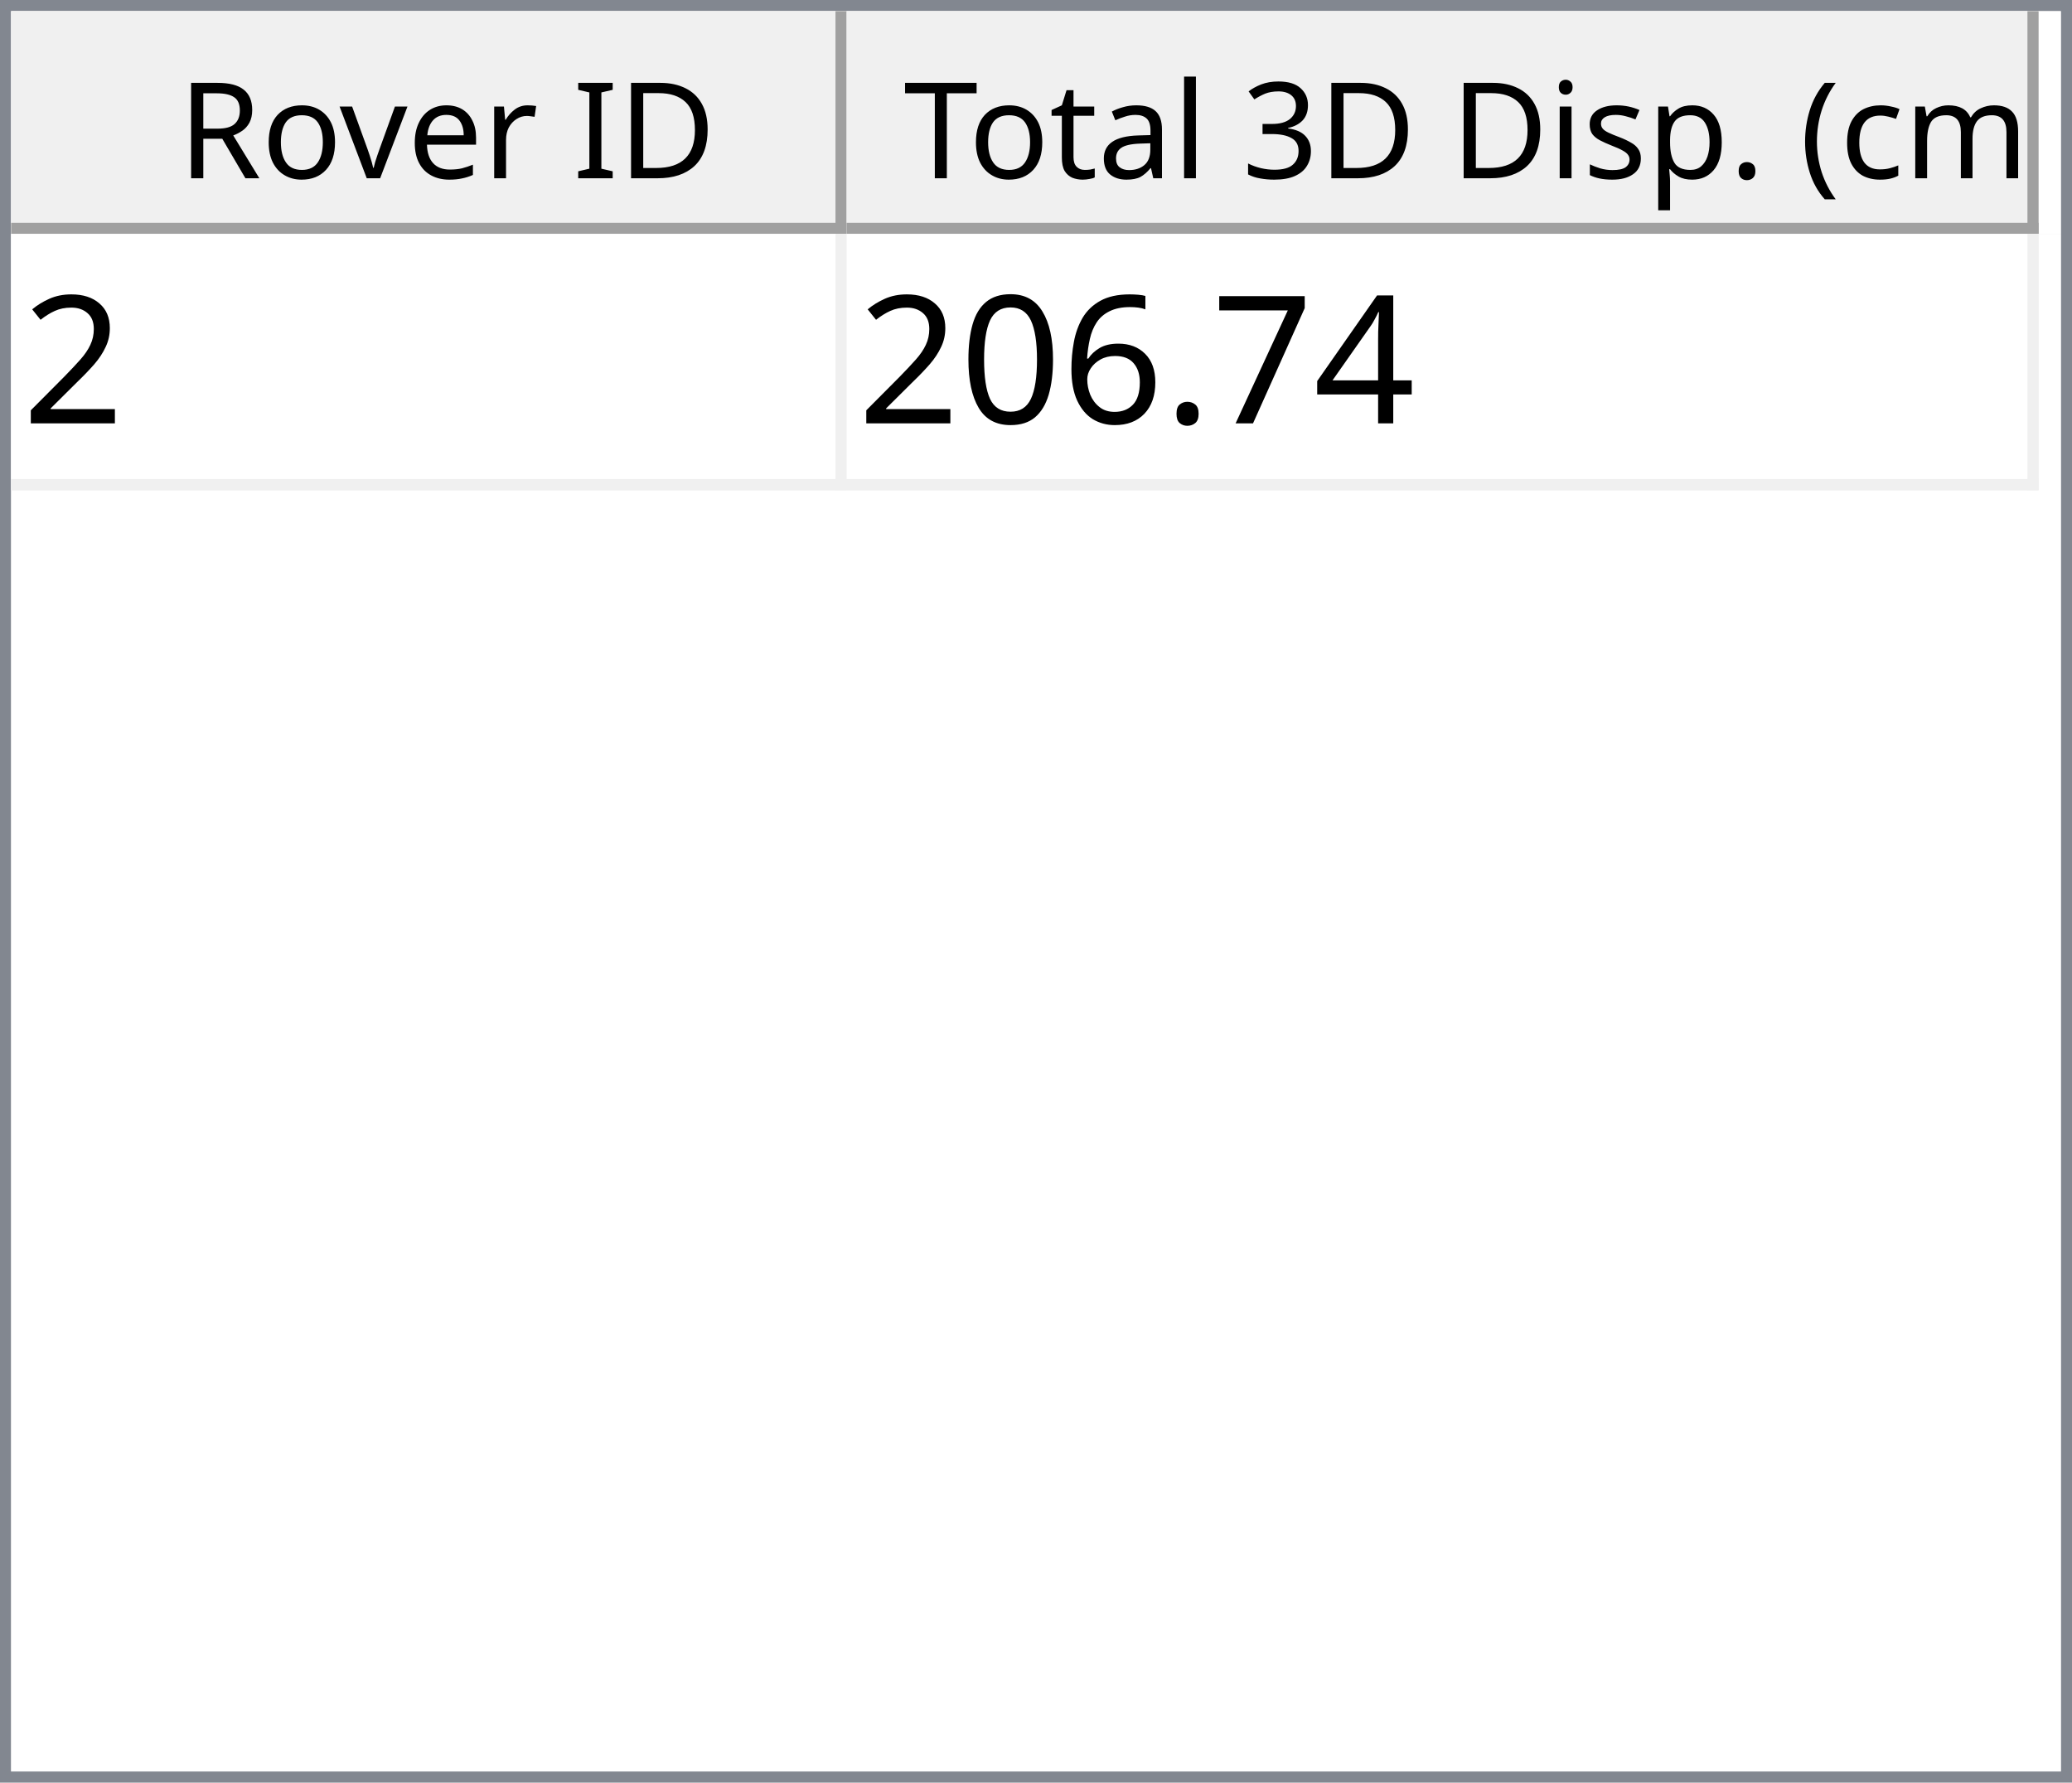
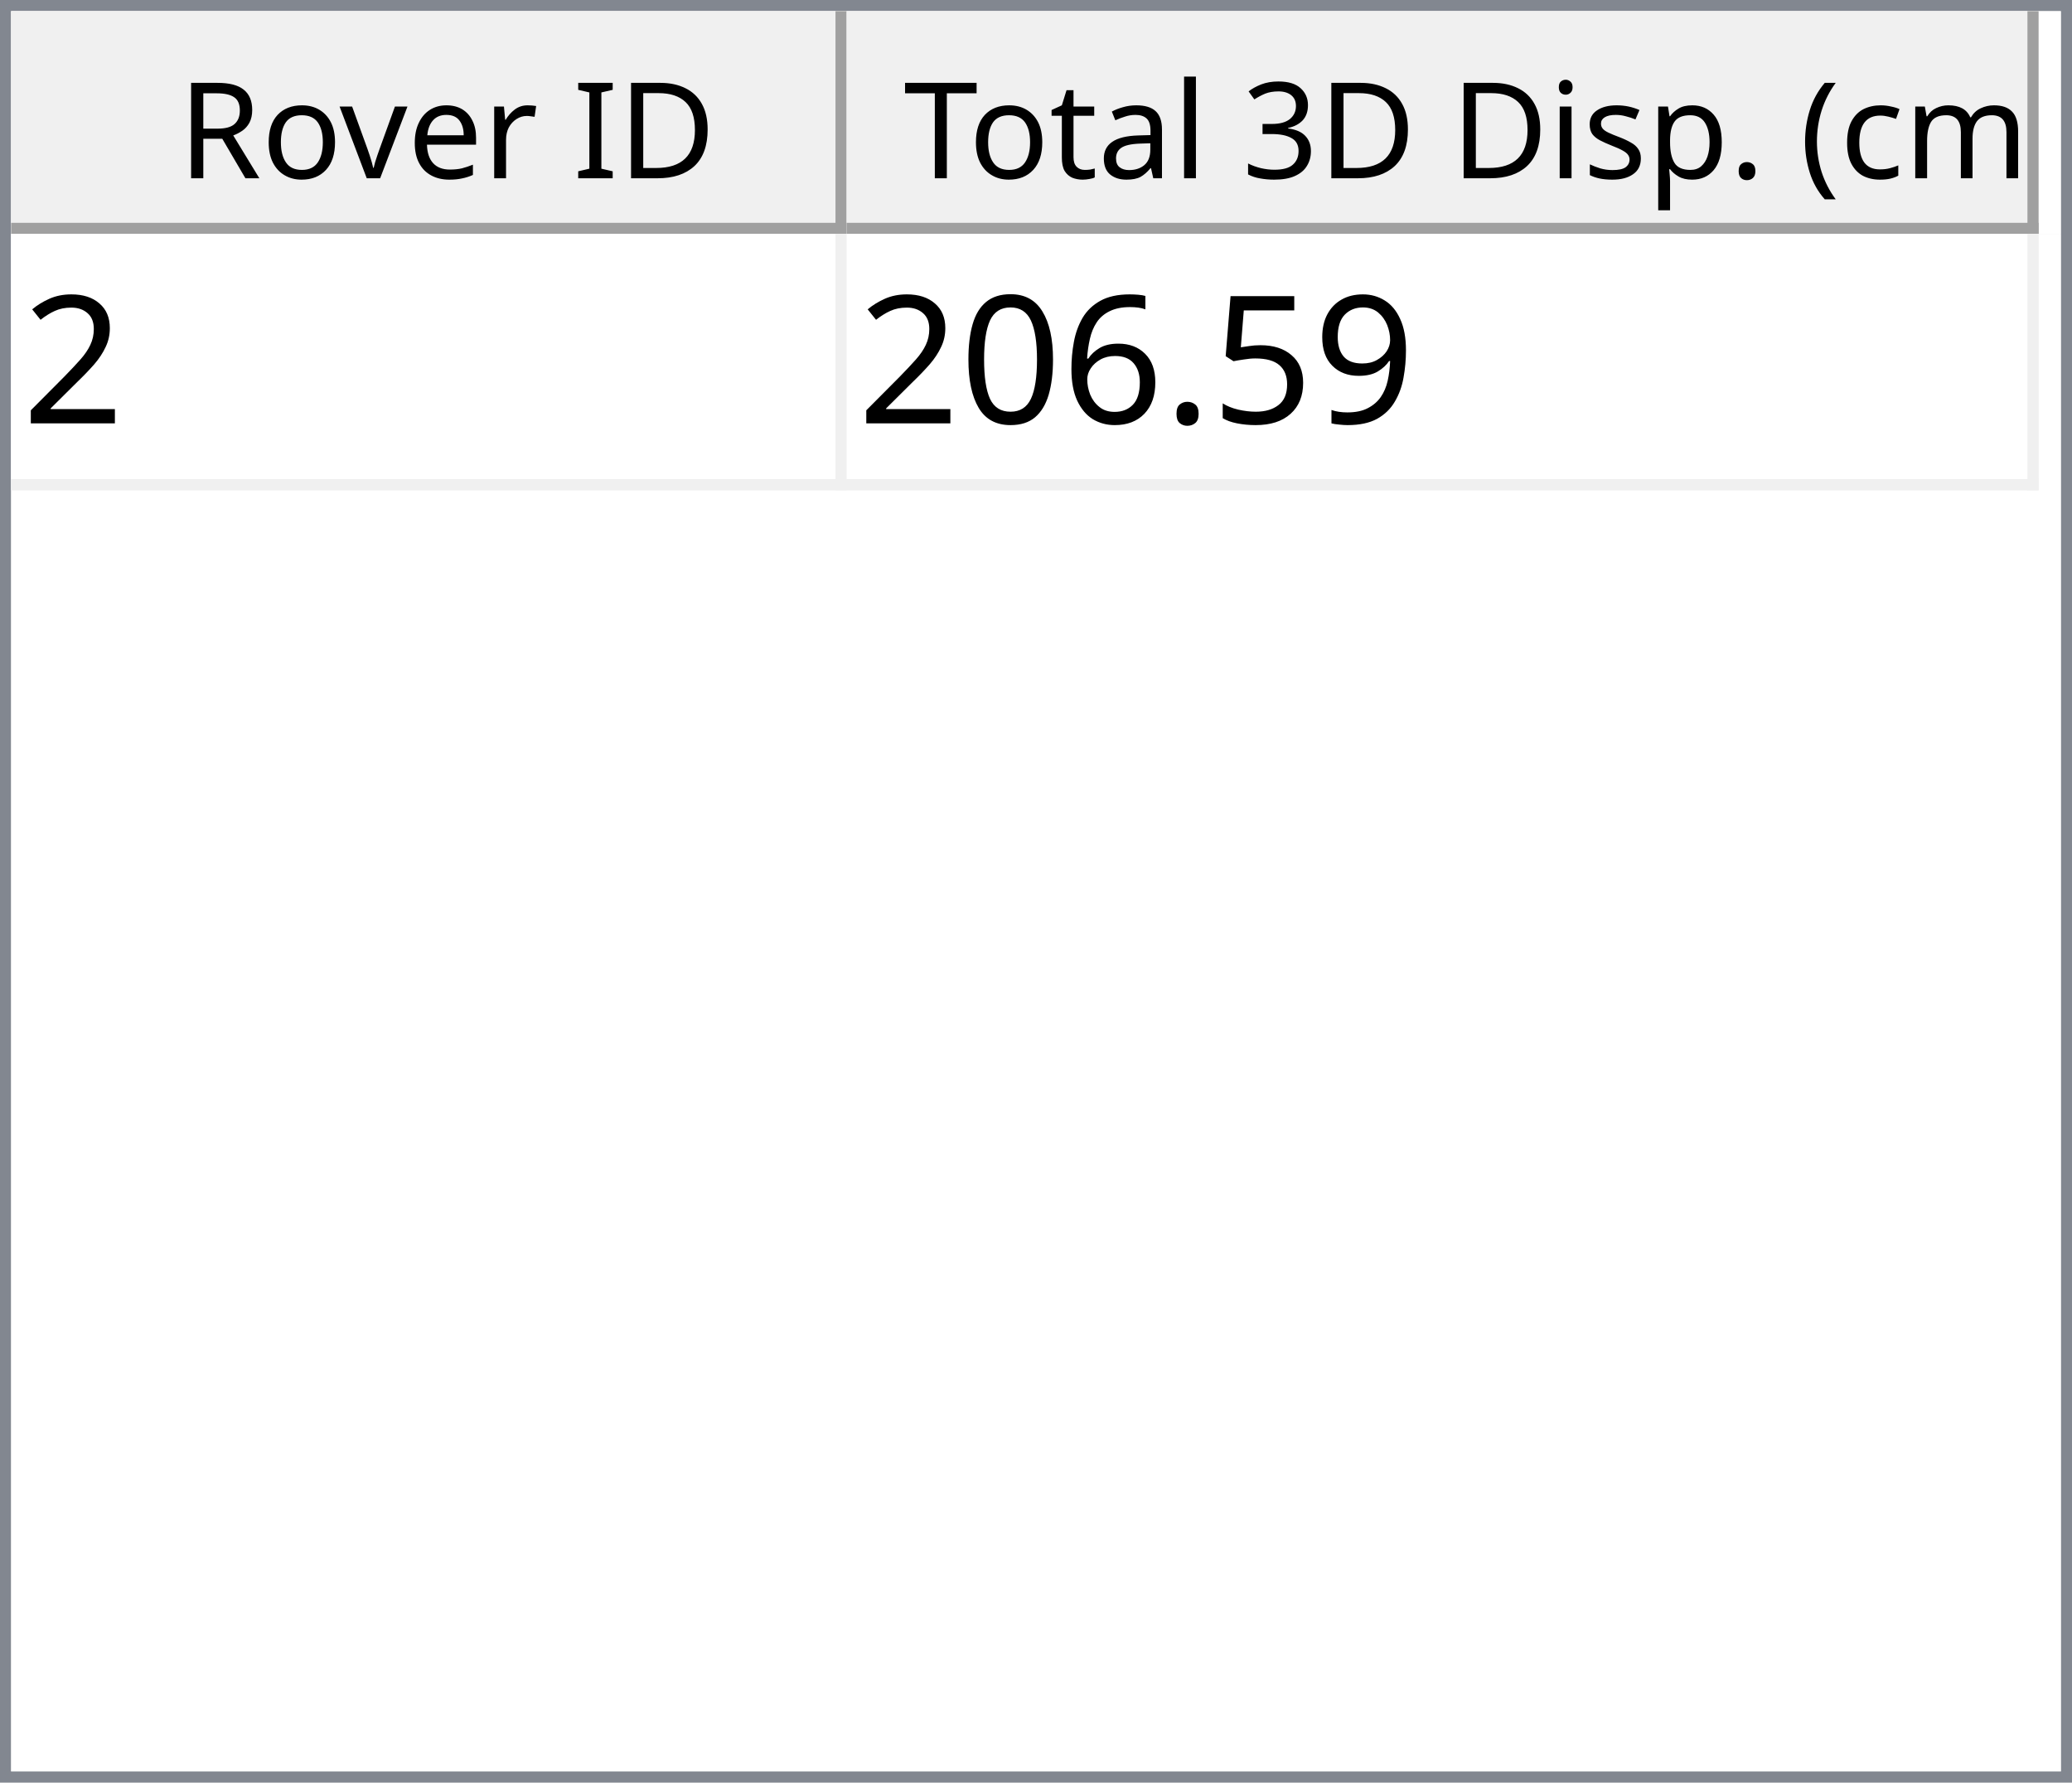
<svg xmlns="http://www.w3.org/2000/svg" style="fill-opacity:1; color-rendering:auto; color-interpolation:auto; text-rendering:auto; stroke:black; stroke-linecap:square; stroke-miterlimit:10; shape-rendering:auto; stroke-opacity:1; fill:black; stroke-dasharray:none; font-weight:normal; stroke-width:1; font-family:'Dialog'; font-style:normal; stroke-linejoin:miter; font-size:12px; stroke-dashoffset:0; image-rendering:auto;" width="186" height="160">
  <defs id="genericDefs" />
  <g>
    <defs id="defs1">
      <clipPath clipPathUnits="userSpaceOnUse" id="clipPath1">
        <path d="M0 0 L186 0 L186 160 L0 160 L0 0 Z" />
      </clipPath>
      <clipPath clipPathUnits="userSpaceOnUse" id="clipPath2">
        <path d="M0 0 L0 160 L186 160 L186 0 Z" />
      </clipPath>
      <clipPath clipPathUnits="userSpaceOnUse" id="clipPath3">
        <path d="M0 0 L0 20 L184 20 L184 0 Z" />
      </clipPath>
      <clipPath clipPathUnits="userSpaceOnUse" id="clipPath4">
        <path d="M0 0 L0 20 L75 20 L75 0 Z" />
      </clipPath>
      <clipPath clipPathUnits="userSpaceOnUse" id="clipPath5">
        <path d="M1 1 L1 19 L74 19 L74 1 Z" />
      </clipPath>
      <clipPath clipPathUnits="userSpaceOnUse" id="clipPath6">
        <path d="M0 0 L0 18 L73 18 L73 0 Z" />
      </clipPath>
      <clipPath clipPathUnits="userSpaceOnUse" id="clipPath7">
        <path d="M-0.5 -0.5 L-0.5 19.5 L74.5 19.5 L74.5 -0.5 Z" />
      </clipPath>
      <clipPath clipPathUnits="userSpaceOnUse" id="clipPath8">
        <path d="M0 0 L0 20 L107 20 L107 0 Z" />
      </clipPath>
      <clipPath clipPathUnits="userSpaceOnUse" id="clipPath9">
        <path d="M1 1 L1 19 L106 19 L106 1 Z" />
      </clipPath>
      <clipPath clipPathUnits="userSpaceOnUse" id="clipPath10">
        <path d="M0 0 L0 18 L105 18 L105 0 Z" />
      </clipPath>
      <clipPath clipPathUnits="userSpaceOnUse" id="clipPath11">
        <path d="M-0.5 -0.5 L-0.5 19.5 L106.5 19.5 L106.5 -0.5 Z" />
      </clipPath>
      <clipPath clipPathUnits="userSpaceOnUse" id="clipPath12">
        <path d="M0 0 L0 138 L184 138 L184 0 Z" />
      </clipPath>
      <clipPath clipPathUnits="userSpaceOnUse" id="clipPath13">
        <path d="M0 0 L0 23 L182 23 L182 0 Z" />
      </clipPath>
      <clipPath clipPathUnits="userSpaceOnUse" id="clipPath14">
        <path d="M-0.5 -0.5 L-0.5 22.5 L181.5 22.5 L181.5 -0.5 Z" />
      </clipPath>
      <clipPath clipPathUnits="userSpaceOnUse" id="clipPath15">
        <path d="M0 0 L0 22 L74 22 L74 0 Z" />
      </clipPath>
      <clipPath clipPathUnits="userSpaceOnUse" id="clipPath16">
        <path d="M0 0 L0 22 L106 22 L106 0 Z" />
      </clipPath>
      <font horiz-adv-x="64.551" id="font1">
        <font-face ascent="107.91" descent="25.098" units-per-em="100" style="font-style:normal; font-family:Segoe UI; font-weight:normal;" />
        <missing-glyph horiz-adv-x="64.551" d="M8.109 0 L8.109 68.266 L56.453 68.266 L56.453 0 L8.109 0 ZM15.328 7.234 L49.219 7.234 L49.219 61.031 L15.328 61.031 L15.328 7.234 Z" />
        <glyph unicode="D" horiz-adv-x="70.117" d="M9.188 0 L9.188 70.016 L28.516 70.016 Q65.531 70.016 65.531 35.891 Q65.531 19.672 55.25 9.836 Q44.969 0 27.734 0 L9.188 0 ZM17.391 62.594 L17.391 7.422 L27.828 7.422 Q41.609 7.422 49.273 14.797 Q56.938 22.172 56.938 35.688 Q56.938 62.594 28.328 62.594 L17.391 62.594 Z" />
        <glyph unicode="I" horiz-adv-x="26.611" d="M17.391 0 L9.188 0 L9.188 70.016 L17.391 70.016 L17.391 0 Z" />
        <glyph unicode=" " horiz-adv-x="27.393" d="" />
        <glyph unicode="r" horiz-adv-x="34.766" d="M34.188 41.891 Q32.078 43.5 28.125 43.5 Q23 43.5 19.555 38.672 Q16.109 33.844 16.109 25.484 L16.109 0 L8.109 0 L8.109 50 L16.109 50 L16.109 39.703 L16.312 39.703 Q18.016 44.969 21.531 47.922 Q25.047 50.875 29.391 50.875 Q32.516 50.875 34.188 50.203 L34.188 41.891 Z" />
        <glyph unicode="e" horiz-adv-x="52.295" d="M48.297 23 L12.984 23 Q13.188 14.656 17.484 10.109 Q21.781 5.562 29.297 5.562 Q37.75 5.562 44.828 11.141 L44.828 3.609 Q38.234 -1.172 27.391 -1.172 Q16.797 -1.172 10.742 5.641 Q4.688 12.453 4.688 24.812 Q4.688 36.469 11.305 43.82 Q17.922 51.172 27.734 51.172 Q37.547 51.172 42.922 44.828 Q48.297 38.484 48.297 27.203 L48.297 23 ZM40.094 29.781 Q40.047 36.719 36.75 40.578 Q33.453 44.438 27.594 44.438 Q21.922 44.438 17.969 40.383 Q14.016 36.328 13.094 29.781 L40.094 29.781 Z" />
        <glyph unicode="v" horiz-adv-x="47.9" d="M47.406 50 L27.484 0 L19.625 0 L0.688 50 L9.469 50 L22.172 13.672 Q23.578 9.672 23.922 6.688 L24.125 6.688 Q24.609 10.453 25.688 13.484 L38.969 50 L47.406 50 Z" />
        <glyph unicode="o" horiz-adv-x="58.594" d="M29 -1.172 Q17.922 -1.172 11.305 5.836 Q4.688 12.844 4.688 24.422 Q4.688 37.016 11.57 44.094 Q18.453 51.172 30.172 51.172 Q41.359 51.172 47.633 44.289 Q53.906 37.406 53.906 25.203 Q53.906 13.234 47.141 6.031 Q40.375 -1.172 29 -1.172 ZM29.594 44.438 Q21.875 44.438 17.383 39.188 Q12.891 33.938 12.891 24.703 Q12.891 15.828 17.43 10.695 Q21.969 5.562 29.594 5.562 Q37.359 5.562 41.531 10.594 Q45.703 15.625 45.703 24.906 Q45.703 34.281 41.531 39.359 Q37.359 44.438 29.594 44.438 Z" />
        <glyph unicode="R" horiz-adv-x="59.814" d="M59.375 0 L49.609 0 L37.891 19.625 Q36.281 22.359 34.766 24.289 Q33.25 26.219 31.664 27.438 Q30.078 28.656 28.25 29.219 Q26.422 29.781 24.125 29.781 L17.391 29.781 L17.391 0 L9.188 0 L9.188 70.016 L30.078 70.016 Q34.672 70.016 38.555 68.867 Q42.438 67.719 45.289 65.375 Q48.141 63.031 49.758 59.547 Q51.375 56.062 51.375 51.375 Q51.375 47.703 50.273 44.656 Q49.172 41.609 47.148 39.211 Q45.125 36.812 42.266 35.133 Q39.406 33.453 35.844 32.516 L35.844 32.328 Q37.594 31.547 38.891 30.547 Q40.188 29.547 41.359 28.18 Q42.531 26.812 43.68 25.078 Q44.828 23.344 46.234 21.047 L59.375 0 ZM17.391 62.594 L17.391 37.203 L28.516 37.203 Q31.594 37.203 34.203 38.133 Q36.812 39.062 38.719 40.797 Q40.625 42.531 41.703 45.047 Q42.781 47.562 42.781 50.688 Q42.781 56.297 39.141 59.445 Q35.5 62.594 28.609 62.594 L17.391 62.594 Z" />
        <glyph unicode=")" horiz-adv-x="30.176" d="M8.297 -15.922 L1.172 -15.922 Q16.406 2.344 16.406 26.812 Q16.406 51.469 1.078 70.016 L8.297 70.016 Q23.531 52.156 23.531 26.703 Q23.531 1.375 8.297 -15.922 Z" />
        <glyph unicode="m" horiz-adv-x="86.133" d="M79.109 0 L71.094 0 L71.094 28.719 Q71.094 37.016 68.531 40.727 Q65.969 44.438 59.906 44.438 Q54.781 44.438 51.195 39.75 Q47.609 35.062 47.609 28.516 L47.609 0 L39.594 0 L39.594 29.688 Q39.594 44.438 28.219 44.438 Q22.953 44.438 19.531 40.016 Q16.109 35.594 16.109 28.516 L16.109 0 L8.109 0 L8.109 50 L16.109 50 L16.109 42.094 L16.312 42.094 Q21.625 51.172 31.844 51.172 Q36.969 51.172 40.773 48.312 Q44.578 45.453 46 40.828 Q51.562 51.172 62.594 51.172 Q79.109 51.172 79.109 30.812 L79.109 0 Z" />
        <glyph unicode="c" horiz-adv-x="46.191" d="M42.188 2.297 Q36.422 -1.172 28.516 -1.172 Q17.828 -1.172 11.258 5.789 Q4.688 12.75 4.688 23.828 Q4.688 36.188 11.766 43.68 Q18.844 51.172 30.672 51.172 Q37.25 51.172 42.281 48.734 L42.281 40.531 Q36.719 44.438 30.375 44.438 Q22.703 44.438 17.797 38.945 Q12.891 33.453 12.891 24.516 Q12.891 15.719 17.508 10.641 Q22.125 5.562 29.891 5.562 Q36.422 5.562 42.188 9.906 L42.188 2.297 Z" />
        <glyph unicode="(" horiz-adv-x="30.176" d="M29.109 -15.922 L21.969 -15.922 Q6.844 1.375 6.844 26.703 Q6.844 52.156 21.969 70.016 L29.203 70.016 Q13.875 51.469 13.875 26.812 Q13.875 2.344 29.109 -15.922 Z" />
        <glyph unicode="." horiz-adv-x="21.68" d="M10.891 -1.078 Q8.641 -1.078 7.055 0.539 Q5.469 2.156 5.469 4.391 Q5.469 6.641 7.055 8.273 Q8.641 9.906 10.891 9.906 Q13.188 9.906 14.797 8.273 Q16.406 6.641 16.406 4.391 Q16.406 2.156 14.797 0.539 Q13.188 -1.078 10.891 -1.078 Z" />
        <glyph unicode="p" horiz-adv-x="58.789" d="M16.312 7.234 L16.109 7.234 L16.109 -23 L8.109 -23 L8.109 50 L16.109 50 L16.109 41.219 L16.312 41.219 Q22.219 51.172 33.594 51.172 Q43.266 51.172 48.688 44.461 Q54.109 37.75 54.109 26.469 Q54.109 13.922 48 6.375 Q41.891 -1.172 31.297 -1.172 Q21.578 -1.172 16.312 7.234 ZM16.109 27.391 L16.109 20.406 Q16.109 14.203 20.141 9.883 Q24.172 5.562 30.375 5.562 Q37.641 5.562 41.773 11.133 Q45.906 16.703 45.906 26.609 Q45.906 34.969 42.047 39.703 Q38.188 44.438 31.594 44.438 Q24.609 44.438 20.359 39.578 Q16.109 34.719 16.109 27.391 Z" />
        <glyph unicode="s" horiz-adv-x="42.432" d="M5.078 1.812 L5.078 10.406 Q11.625 5.562 19.484 5.562 Q30.031 5.562 30.031 12.594 Q30.031 14.594 29.125 15.992 Q28.219 17.391 26.68 18.461 Q25.141 19.531 23.07 20.383 Q21 21.234 18.609 22.172 Q15.281 23.484 12.766 24.828 Q10.25 26.172 8.57 27.859 Q6.891 29.547 6.031 31.695 Q5.172 33.844 5.172 36.719 Q5.172 40.234 6.789 42.945 Q8.406 45.656 11.086 47.484 Q13.766 49.312 17.211 50.242 Q20.656 51.172 24.312 51.172 Q30.812 51.172 35.938 48.922 L35.938 40.828 Q30.422 44.438 23.25 44.438 Q21 44.438 19.195 43.922 Q17.391 43.406 16.094 42.477 Q14.797 41.547 14.086 40.258 Q13.375 38.969 13.375 37.406 Q13.375 35.453 14.086 34.133 Q14.797 32.812 16.164 31.789 Q17.531 30.766 19.484 29.938 Q21.438 29.109 23.922 28.125 Q27.25 26.859 29.883 25.516 Q32.516 24.172 34.375 22.484 Q36.234 20.797 37.234 18.602 Q38.234 16.406 38.234 13.375 Q38.234 9.672 36.602 6.938 Q34.969 4.203 32.234 2.398 Q29.5 0.594 25.93 -0.289 Q22.359 -1.172 18.453 -1.172 Q10.75 -1.172 5.078 1.812 Z" />
        <glyph unicode="i" horiz-adv-x="24.219" d="M12.203 62.703 Q10.062 62.703 8.547 64.164 Q7.031 65.625 7.031 67.875 Q7.031 70.125 8.547 71.609 Q10.062 73.094 12.203 73.094 Q14.406 73.094 15.945 71.609 Q17.484 70.125 17.484 67.875 Q17.484 65.719 15.945 64.211 Q14.406 62.703 12.203 62.703 ZM16.109 0 L8.109 0 L8.109 50 L16.109 50 L16.109 0 Z" />
        <glyph unicode="3" horiz-adv-x="53.906" d="M46.531 19.828 Q46.531 15.094 44.75 11.211 Q42.969 7.328 39.719 4.57 Q36.469 1.812 31.93 0.297 Q27.391 -1.219 21.922 -1.219 Q11.922 -1.219 6 2.594 L6 11.188 Q13.094 5.609 22.219 5.609 Q25.875 5.609 28.828 6.539 Q31.781 7.469 33.906 9.227 Q36.031 10.984 37.18 13.477 Q38.328 15.969 38.328 19.094 Q38.328 32.812 18.797 32.812 L12.984 32.812 L12.984 39.594 L18.5 39.594 Q35.797 39.594 35.797 52.484 Q35.797 64.406 22.609 64.406 Q15.188 64.406 8.688 59.422 L8.688 67.188 Q15.375 71.188 24.609 71.188 Q29 71.188 32.57 69.969 Q36.141 68.75 38.68 66.555 Q41.219 64.359 42.609 61.281 Q44 58.203 44 54.5 Q44 40.672 30.031 36.719 L30.031 36.531 Q33.594 36.141 36.625 34.797 Q39.656 33.453 41.852 31.305 Q44.047 29.156 45.289 26.25 Q46.531 23.344 46.531 19.828 Z" />
        <glyph unicode="l" horiz-adv-x="24.219" d="M16.109 0 L8.109 0 L8.109 74.031 L16.109 74.031 L16.109 0 Z" />
        <glyph unicode="a" horiz-adv-x="50.879" d="M43.891 0 L35.891 0 L35.891 7.812 L35.688 7.812 Q30.469 -1.172 20.312 -1.172 Q12.844 -1.172 8.617 2.781 Q4.391 6.734 4.391 13.281 Q4.391 27.297 20.906 29.594 L35.891 31.688 Q35.891 44.438 25.594 44.438 Q16.547 44.438 9.281 38.281 L9.281 46.484 Q16.656 51.172 26.266 51.172 Q43.891 51.172 43.891 32.516 L43.891 0 ZM35.891 25.297 L23.828 23.641 Q18.266 22.859 15.43 20.875 Q12.594 18.891 12.594 13.875 Q12.594 10.203 15.211 7.883 Q17.828 5.562 22.172 5.562 Q28.125 5.562 32.008 9.742 Q35.891 13.922 35.891 20.312 L35.891 25.297 Z" />
        <glyph unicode="t" horiz-adv-x="33.887" d="M31.297 0.484 Q28.469 -1.078 23.828 -1.078 Q10.688 -1.078 10.688 13.578 L10.688 43.172 L2.094 43.172 L2.094 50 L10.688 50 L10.688 62.203 L18.703 64.797 L18.703 50 L31.297 50 L31.297 43.172 L18.703 43.172 L18.703 14.984 Q18.703 9.969 20.414 7.82 Q22.125 5.672 26.078 5.672 Q29.109 5.672 31.297 7.328 L31.297 0.484 Z" />
        <glyph unicode="T" horiz-adv-x="52.393" d="M50.594 62.594 L30.375 62.594 L30.375 0 L22.172 0 L22.172 62.594 L2 62.594 L2 70.016 L50.594 70.016 L50.594 62.594 Z" />
      </font>
      <font horiz-adv-x="75.0" id="font2">
        <font-face ascent="100.537" descent="21.973" units-per-em="100" style="font-style:normal; font-family:sans-serif; font-weight:normal;" />
        <missing-glyph horiz-adv-x="75.0" d="M12.5 0 L12.5 62.5 L62.5 62.5 L62.5 0 L12.5 0 ZM14.062 1.562 L60.938 1.562 L60.938 60.938 L14.062 60.938 L14.062 1.562 Z" />
        <glyph unicode="2" horiz-adv-x="55.615" d="M50.344 8.453 L50.344 0 L3.031 0 Q2.938 3.172 4.047 6.109 Q5.859 10.938 9.836 15.625 Q13.812 20.312 21.344 26.469 Q33.016 36.031 37.117 41.625 Q41.219 47.219 41.219 52.203 Q41.219 57.422 37.477 61.008 Q33.734 64.594 27.734 64.594 Q21.391 64.594 17.578 60.789 Q13.766 56.984 13.719 50.25 L4.688 51.172 Q5.609 61.281 11.664 66.578 Q17.719 71.875 27.938 71.875 Q38.234 71.875 44.242 66.164 Q50.25 60.453 50.25 52 Q50.25 47.703 48.492 43.555 Q46.734 39.406 42.656 34.812 Q38.578 30.219 29.109 22.219 Q21.188 15.578 18.945 13.211 Q16.703 10.844 15.234 8.453 L50.344 8.453 Z" />
-         <glyph unicode="4" horiz-adv-x="55.615" d="M32.328 0 L32.328 17.141 L1.266 17.141 L1.266 25.203 L33.938 71.578 L41.109 71.578 L41.109 25.203 L50.781 25.203 L50.781 17.141 L41.109 17.141 L41.109 0 L32.328 0 ZM32.328 25.203 L32.328 57.469 L9.906 25.203 L32.328 25.203 Z" />
-         <glyph unicode="7" horiz-adv-x="55.615" d="M4.734 62.203 L4.734 70.656 L51.078 70.656 L51.078 63.812 Q44.234 56.547 37.523 44.484 Q30.812 32.422 27.156 19.672 Q24.516 10.688 23.781 0 L14.75 0 Q14.891 8.453 18.062 20.414 Q21.234 32.375 27.172 43.484 Q33.109 54.594 39.797 62.203 L4.734 62.203 Z" />
+         <glyph unicode="9" horiz-adv-x="55.615" d="M5.469 16.547 L13.922 17.328 Q14.984 11.375 18.016 8.688 Q21.047 6 25.781 6 Q29.828 6 32.883 7.859 Q35.938 9.719 37.891 12.82 Q39.844 15.922 41.164 21.195 Q42.484 26.469 42.484 31.938 Q42.484 32.516 42.438 33.688 Q39.797 29.5 35.234 26.883 Q30.672 24.266 25.344 24.266 Q16.453 24.266 10.305 30.711 Q4.156 37.156 4.156 47.703 Q4.156 58.594 10.578 65.234 Q17 71.875 26.656 71.875 Q33.641 71.875 39.43 68.117 Q45.219 64.359 48.219 57.398 Q51.219 50.438 51.219 37.25 Q51.219 23.531 48.242 15.406 Q45.266 7.281 39.383 3.031 Q33.5 -1.219 25.594 -1.219 Q17.188 -1.219 11.867 3.445 Q6.547 8.109 5.469 16.547 ZM41.453 48.141 Q41.453 55.719 37.43 60.156 Q33.406 64.594 27.734 64.594 Q21.875 64.594 17.531 59.812 Q13.188 55.031 13.188 47.406 Q13.188 40.578 17.312 36.305 Q21.438 32.031 27.484 32.031 Q33.594 32.031 37.523 36.305 Q41.453 40.578 41.453 48.141 Z" />
+         <glyph unicode="5" horiz-adv-x="55.615" d="M4.156 18.75 L13.375 19.531 Q14.406 12.797 18.141 9.398 Q21.875 6 27.156 6 Q33.5 6 37.891 10.789 Q42.281 15.578 42.281 23.484 Q42.281 31 38.062 35.352 Q33.844 39.703 27 39.703 Q22.75 39.703 19.336 37.773 Q15.922 35.844 13.969 32.766 L5.719 33.844 L12.641 70.609 L48.25 70.609 L48.25 62.203 L19.672 62.203 L15.828 42.969 Q22.266 47.469 29.344 47.469 Q38.719 47.469 45.164 40.969 Q51.609 34.469 51.609 24.266 Q51.609 14.547 45.953 7.469 Q39.062 -1.219 27.156 -1.219 Q17.391 -1.219 11.211 4.25 Q5.031 9.719 4.156 18.75 Z" />
        <glyph unicode="." horiz-adv-x="27.783" d="M9.078 0 L9.078 10.016 L19.094 10.016 L19.094 0 L9.078 0 Z" />
        <glyph unicode="6" horiz-adv-x="55.615" d="M49.75 54.047 L41.016 53.375 Q39.844 58.547 37.703 60.891 Q34.125 64.656 28.906 64.656 Q24.703 64.656 21.531 62.312 Q17.391 59.281 14.992 53.469 Q12.594 47.656 12.5 36.922 Q15.672 41.75 20.266 44.094 Q24.859 46.438 29.891 46.438 Q38.672 46.438 44.852 39.969 Q51.031 33.5 51.031 23.25 Q51.031 16.5 48.125 10.719 Q45.219 4.938 40.141 1.859 Q35.062 -1.219 28.609 -1.219 Q17.625 -1.219 10.695 6.859 Q3.766 14.938 3.766 33.5 Q3.766 54.25 11.422 63.672 Q18.109 71.875 29.438 71.875 Q37.891 71.875 43.289 67.141 Q48.688 62.406 49.75 54.047 ZM13.875 23.188 Q13.875 18.656 15.797 14.508 Q17.719 10.359 21.188 8.18 Q24.656 6 28.469 6 Q34.031 6 38.039 10.492 Q42.047 14.984 42.047 22.703 Q42.047 30.125 38.086 34.398 Q34.125 38.672 28.125 38.672 Q22.172 38.672 18.023 34.398 Q13.875 30.125 13.875 23.188 Z" />
        <glyph unicode="0" horiz-adv-x="55.615" d="M4.156 35.297 Q4.156 48 6.766 55.742 Q9.375 63.484 14.523 67.68 Q19.672 71.875 27.484 71.875 Q33.25 71.875 37.594 69.555 Q41.938 67.234 44.773 62.867 Q47.609 58.5 49.219 52.227 Q50.828 45.953 50.828 35.297 Q50.828 22.703 48.242 14.969 Q45.656 7.234 40.508 3.008 Q35.359 -1.219 27.484 -1.219 Q17.141 -1.219 11.234 6.203 Q4.156 15.141 4.156 35.297 ZM13.188 35.297 Q13.188 17.672 17.312 11.836 Q21.438 6 27.484 6 Q33.547 6 37.672 11.859 Q41.797 17.719 41.797 35.297 Q41.797 52.984 37.672 58.789 Q33.547 64.594 27.391 64.594 Q21.344 64.594 17.719 59.469 Q13.188 52.938 13.188 35.297 Z" />
      </font>
    </defs>
    <g style="fill:white; stroke:white;">
      <rect x="0" y="0" width="186" style="clip-path:url(#clipPath1); stroke:none;" height="160" />
    </g>
    <g style="fill:white; text-rendering:optimizeSpeed; color-rendering:optimizeSpeed; image-rendering:optimizeSpeed; shape-rendering:crispEdges; stroke:white; color-interpolation:sRGB;">
      <rect x="0" width="186" height="160" y="0" style="stroke:none;" />
      <path style="stroke:none;" d="M0 160 L186 160 L186 0 L0 0 Z" />
    </g>
    <g style="fill:rgb(240,240,240); font-family:'Segoe UI'; stroke:rgb(240,240,240);">
      <rect x="0" y="0" width="186" style="clip-path:url(#clipPath2); stroke:none;" height="160" />
    </g>
    <g style="fill:rgb(130,135,144); font-family:'Segoe UI'; stroke:rgb(130,135,144);">
      <path d="M0 0 L186 0 L186 160 L0 160 L0 0 ZM1 1 L185 1 L185 159 L1 159 L1 1 Z" style="fill-rule:evenodd; clip-path:url(#clipPath2); stroke:none;" />
    </g>
    <g style="fill:white; font-family:'Segoe UI'; stroke:white;" transform="translate(1,1)">
      <rect x="0" y="0" width="184" style="clip-path:url(#clipPath3); stroke:none;" height="20" />
    </g>
    <g style="fill:rgb(240,240,240); font-family:'Segoe UI'; stroke:rgb(240,240,240);" transform="translate(1,1)">
      <rect x="0" y="0" width="75" style="clip-path:url(#clipPath4); stroke:none;" height="20" />
    </g>
    <g style="font-family:'Segoe UI';" transform="translate(2,2)">
      <text x="14" xml:space="preserve" y="14" style="clip-path:url(#clipPath6); stroke:none;">Rover ID</text>
    </g>
    <g style="fill:rgb(160,160,160); font-family:'Segoe UI'; stroke:rgb(160,160,160); stroke-linejoin:bevel;" transform="translate(1.5,1.5)">
      <line x1="74" x2="74" y1="0" style="fill:none; clip-path:url(#clipPath7);" y2="19" />
    </g>
    <g style="fill:rgb(160,160,160); font-family:'Segoe UI'; stroke:rgb(160,160,160); stroke-linejoin:bevel;" transform="matrix(1,0,0,1,1,1) translate(0.5,0.5)">
      <line x1="0" x2="74" y1="19" style="fill:none; clip-path:url(#clipPath7);" y2="19" />
    </g>
    <g style="fill:rgb(240,240,240); font-family:'Segoe UI'; stroke:rgb(240,240,240);" transform="translate(76,1)">
      <rect x="0" y="0" width="107" style="clip-path:url(#clipPath8); stroke:none;" height="20" />
    </g>
    <g style="font-family:'Segoe UI';" transform="translate(77,2)">
      <text x="1" xml:space="preserve" y="14" style="clip-path:url(#clipPath10); stroke:none;"> Total 3D Disp. (cm)</text>
    </g>
    <g style="fill:rgb(160,160,160); font-family:'Segoe UI'; stroke:rgb(160,160,160); stroke-linejoin:bevel;" transform="translate(76.5,1.5)">
      <line x1="106" x2="106" y1="0" style="fill:none; clip-path:url(#clipPath11);" y2="19" />
    </g>
    <g style="fill:rgb(160,160,160); font-family:'Segoe UI'; stroke:rgb(160,160,160); stroke-linejoin:bevel;" transform="matrix(1,0,0,1,76,1) translate(0.5,0.5)">
      <line x1="0" x2="106" y1="19" style="fill:none; clip-path:url(#clipPath11);" y2="19" />
    </g>
    <g style="fill:white; font-family:'Segoe UI'; stroke:white;" transform="translate(1,21)">
      <rect x="0" y="0" width="184" style="clip-path:url(#clipPath12); stroke:none;" height="138" />
    </g>
    <g style="fill:rgb(240,240,240); font-size:16px; font-family:sans-serif; stroke:rgb(240,240,240);" transform="translate(1,21)">
      <rect x="0" y="0" width="182" style="clip-path:url(#clipPath13); stroke:none;" height="23" />
      <line transform="translate(0.5,0.5)" x1="0" x2="181" y1="22" style="clip-path:url(#clipPath14); fill:none; stroke-linejoin:bevel;" y2="22" />
    </g>
    <g transform="matrix(1,0,0,1,1,21) translate(0.5,0.5)" style="fill:rgb(240,240,240); font-size:16px; font-family:sans-serif; stroke:rgb(240,240,240); stroke-linejoin:bevel;">
      <line x1="74" x2="74" y1="0" style="fill:none; clip-path:url(#clipPath14);" y2="22" />
    </g>
    <g transform="matrix(1,0,0,1,1,21) translate(0.5,0.5)" style="fill:rgb(240,240,240); font-size:16px; font-family:sans-serif; stroke:rgb(240,240,240); stroke-linejoin:bevel;">
      <line x1="181" x2="181" y1="0" style="fill:none; clip-path:url(#clipPath14);" y2="22" />
    </g>
    <g style="fill:white; font-size:16px; font-family:sans-serif; stroke:white;" transform="matrix(1,0,0,1,1,21)">
      <rect x="0" y="0" width="74" style="clip-path:url(#clipPath15); stroke:none;" height="22" />
      <text x="1" y="17" style="fill:black; clip-path:url(#clipPath15); stroke:none;" xml:space="preserve">2</text>
    </g>
    <g style="fill:white; font-size:16px; font-family:sans-serif; stroke:white;" transform="matrix(1,0,0,1,1,21) translate(75,0)">
      <rect x="0" y="0" width="106" style="clip-path:url(#clipPath16); stroke:none;" height="22" />
-       <text x="1" y="17" style="fill:black; clip-path:url(#clipPath16); stroke:none;" xml:space="preserve">206.74</text>
+       <text x="1" y="17" style="fill:black; clip-path:url(#clipPath16); stroke:none;" xml:space="preserve">206.59</text>
    </g>
  </g>
</svg>
